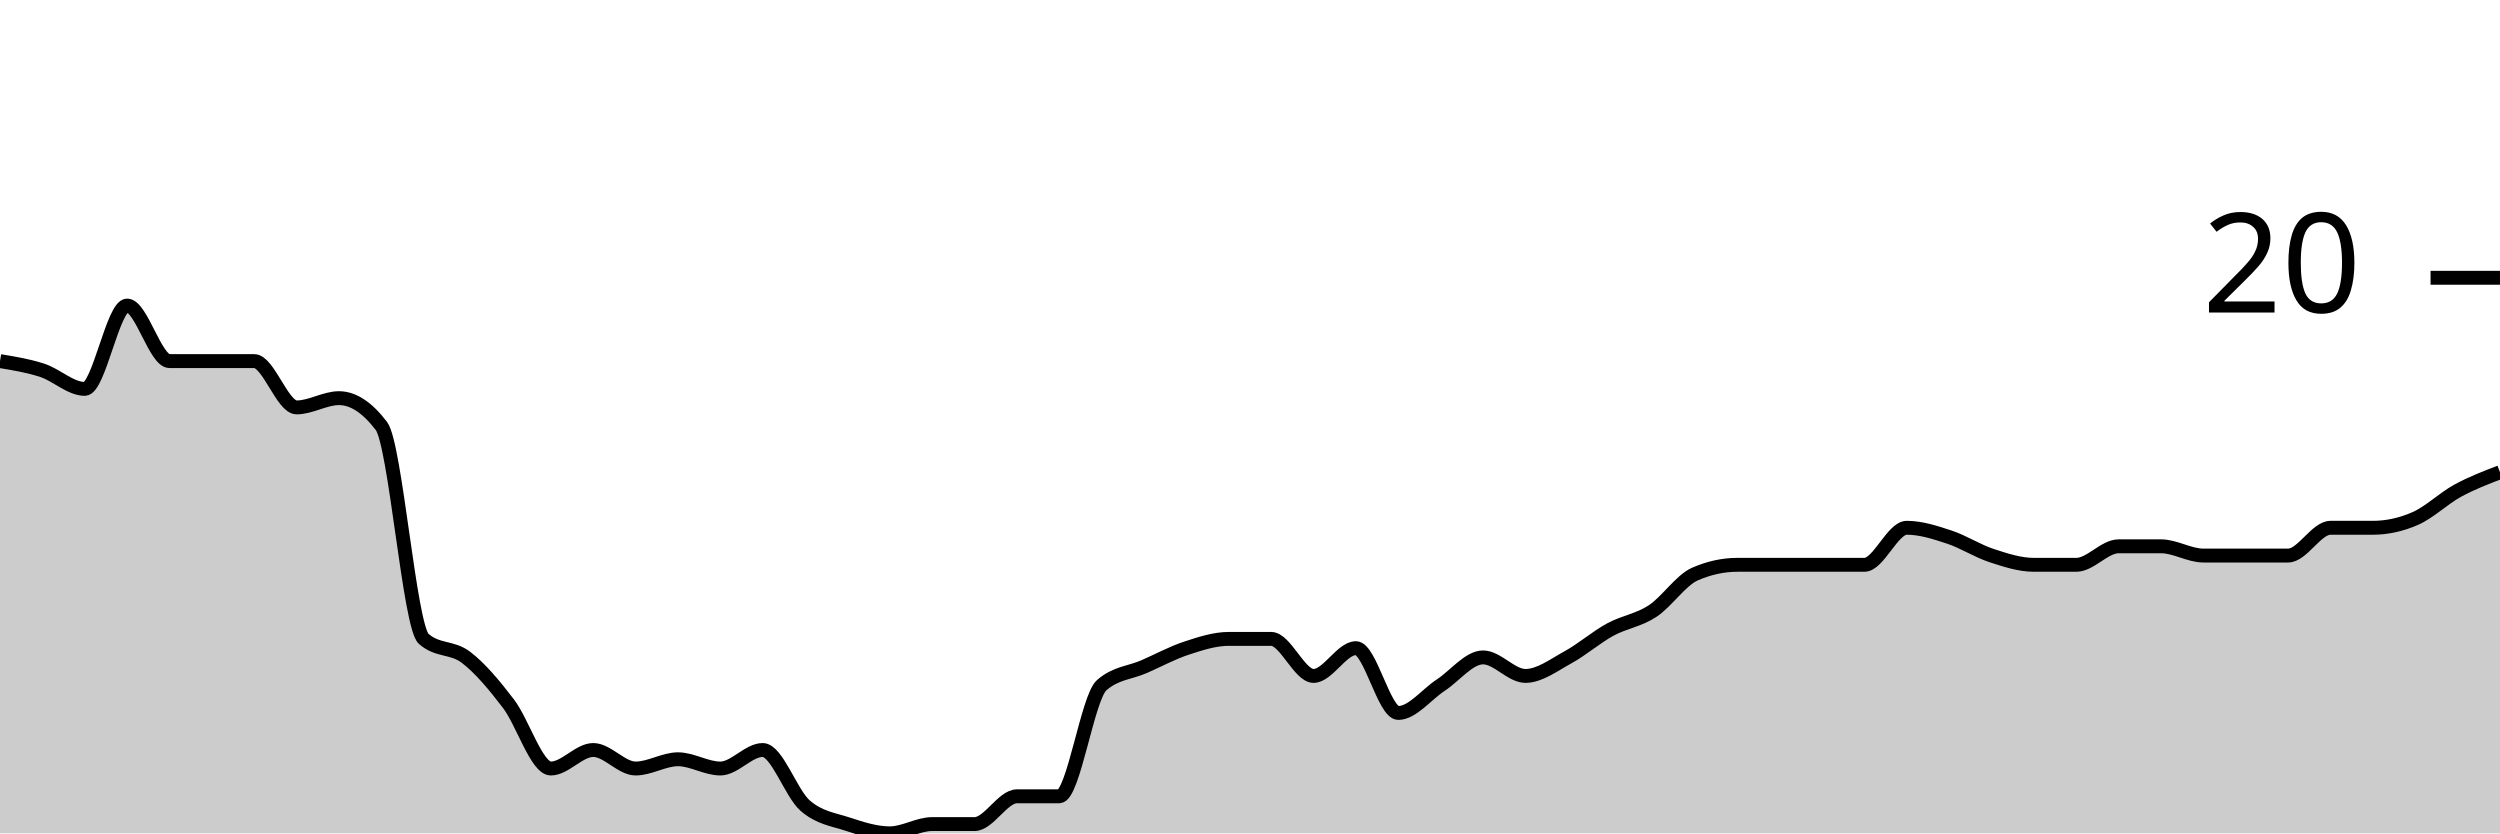
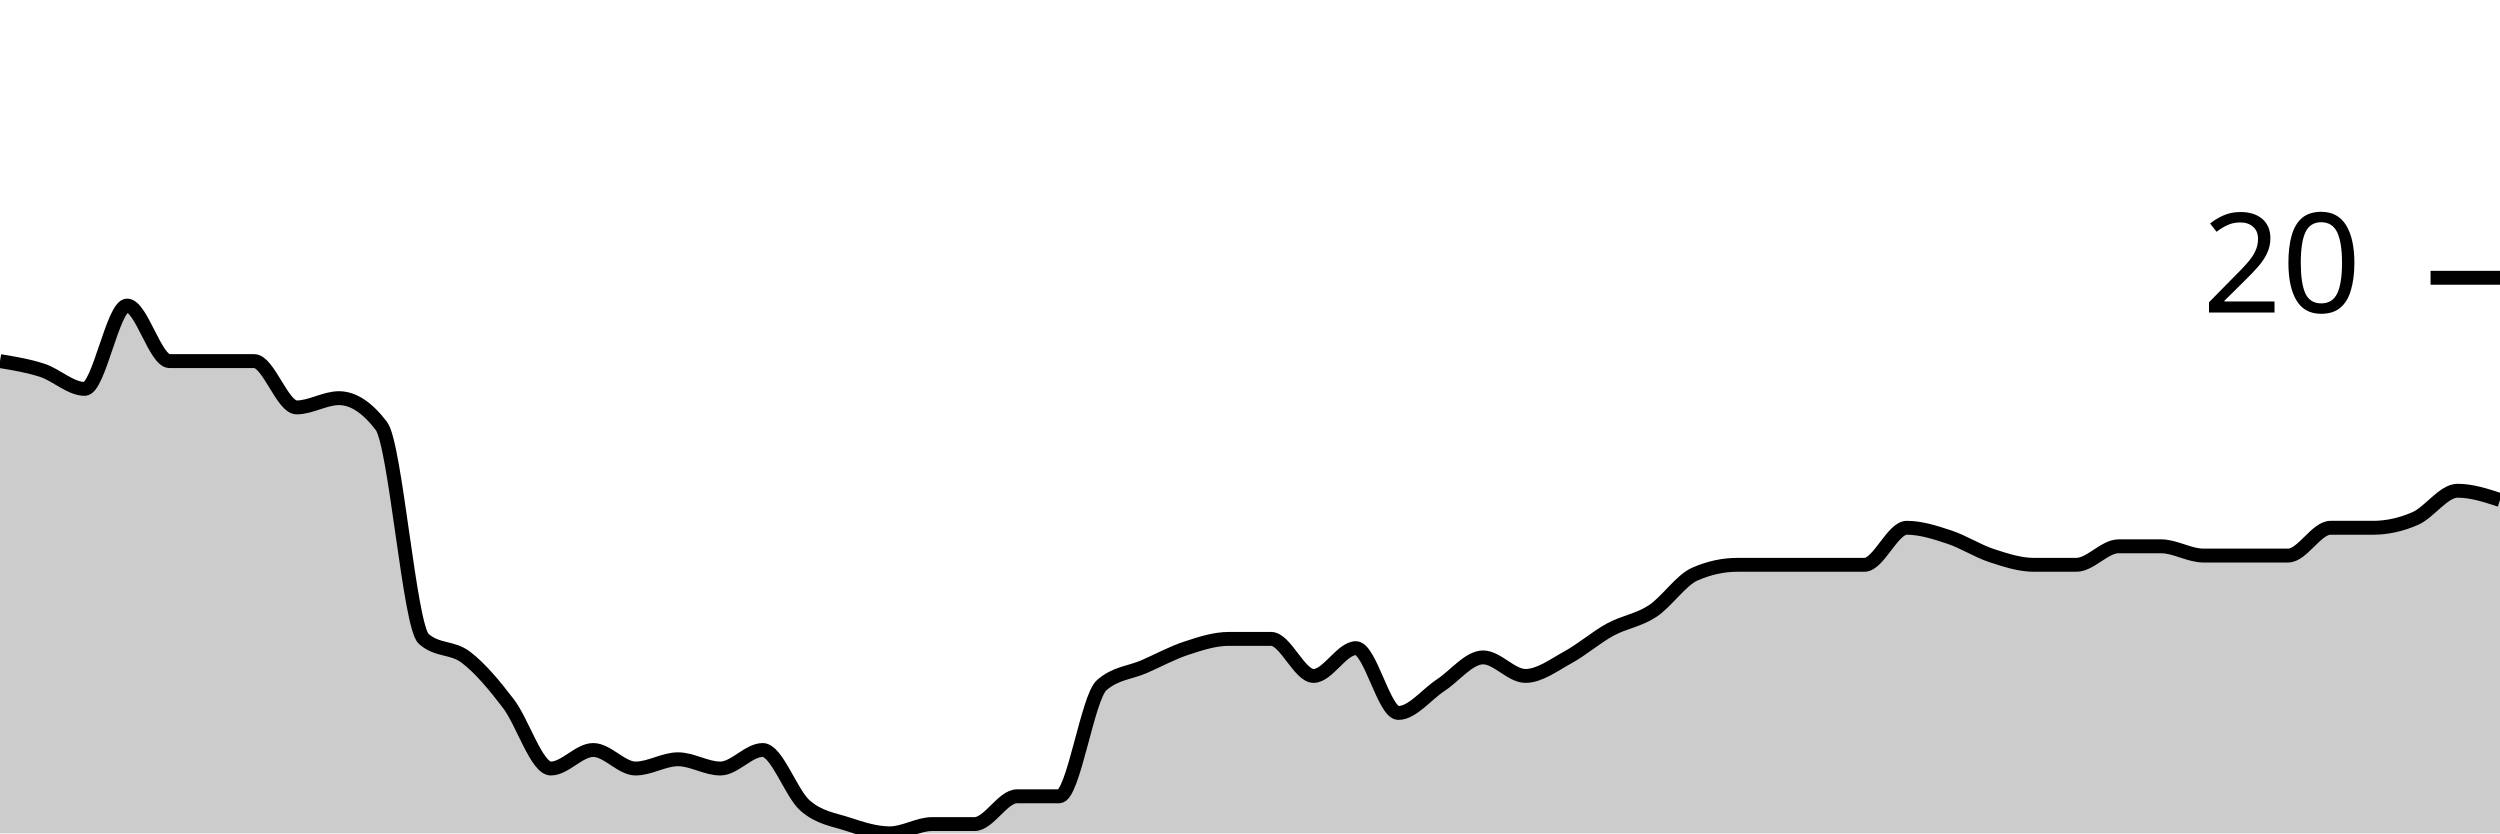
<svg xmlns="http://www.w3.org/2000/svg" viewBox="0 0 180 60">
  <g transform="translate(0,20)">
-     <path class="area" fill="rgba(0, 0, 0, 0.2)" d="M0,6C1.017,6.167,2.034,6.333,3.051,6.667C4.068,7,5.085,8,6.102,8C7.119,8,8.136,2,9.153,2C10.169,2,11.186,6,12.203,6C13.22,6,14.237,6,15.254,6C16.271,6,17.288,6,18.305,6C19.322,6,20.339,9.333,21.356,9.333C22.373,9.333,23.39,8.667,24.407,8.667C25.424,8.667,26.441,9.333,27.458,10.667C28.475,12,29.492,25.111,30.508,26C31.525,26.889,32.542,26.556,33.559,27.333C34.576,28.111,35.593,29.333,36.61,30.667C37.627,32,38.644,35.333,39.661,35.333C40.678,35.333,41.695,34,42.712,34C43.729,34,44.746,35.333,45.763,35.333C46.78,35.333,47.797,34.667,48.814,34.667C49.831,34.667,50.847,35.333,51.864,35.333C52.881,35.333,53.898,34,54.915,34C55.932,34,56.949,37.111,57.966,38C58.983,38.889,60,39,61.017,39.333C62.034,39.667,63.051,40,64.068,40C65.085,40,66.102,39.333,67.119,39.333C68.136,39.333,69.153,39.333,70.169,39.333C71.186,39.333,72.203,37.333,73.22,37.333C74.237,37.333,75.254,37.333,76.271,37.333C77.288,37.333,78.305,30.222,79.322,29.333C80.339,28.444,81.356,28.444,82.373,28C83.39,27.556,84.407,27,85.424,26.667C86.441,26.333,87.458,26,88.475,26C89.492,26,90.508,26,91.525,26C92.542,26,93.559,28.667,94.576,28.667C95.593,28.667,96.61,26.667,97.627,26.667C98.644,26.667,99.661,31.333,100.678,31.333C101.695,31.333,102.712,30,103.729,29.333C104.746,28.667,105.763,27.333,106.78,27.333C107.797,27.333,108.814,28.667,109.831,28.667C110.847,28.667,111.864,27.889,112.881,27.333C113.898,26.778,114.915,25.889,115.932,25.333C116.949,24.778,117.966,24.667,118.983,24C120,23.333,121.017,21.778,122.034,21.333C123.051,20.889,124.068,20.667,125.085,20.667C126.102,20.667,127.119,20.667,128.136,20.667C129.153,20.667,130.169,20.667,131.186,20.667C132.203,20.667,133.22,20.667,134.237,20.667C135.254,20.667,136.271,18,137.288,18C138.305,18,139.322,18.333,140.339,18.667C141.356,19,142.373,19.667,143.39,20C144.407,20.333,145.424,20.667,146.441,20.667C147.458,20.667,148.475,20.667,149.492,20.667C150.508,20.667,151.525,19.333,152.542,19.333C153.559,19.333,154.576,19.333,155.593,19.333C156.61,19.333,157.627,20,158.644,20C159.661,20,160.678,20,161.695,20C162.712,20,163.729,20,164.746,20C165.763,20,166.78,18,167.797,18C168.814,18,169.831,18,170.847,18C171.864,18,172.881,17.778,173.898,17.333C174.915,16.889,175.932,15.889,176.949,15.333C177.966,14.778,178.983,14.389,180,14L180,40C178.983,40,177.966,40,176.949,40C175.932,40,174.915,40,173.898,40C172.881,40,171.864,40,170.847,40C169.831,40,168.814,40,167.797,40C166.78,40,165.763,40,164.746,40C163.729,40,162.712,40,161.695,40C160.678,40,159.661,40,158.644,40C157.627,40,156.61,40,155.593,40C154.576,40,153.559,40,152.542,40C151.525,40,150.508,40,149.492,40C148.475,40,147.458,40,146.441,40C145.424,40,144.407,40,143.39,40C142.373,40,141.356,40,140.339,40C139.322,40,138.305,40,137.288,40C136.271,40,135.254,40,134.237,40C133.22,40,132.203,40,131.186,40C130.169,40,129.153,40,128.136,40C127.119,40,126.102,40,125.085,40C124.068,40,123.051,40,122.034,40C121.017,40,120,40,118.983,40C117.966,40,116.949,40,115.932,40C114.915,40,113.898,40,112.881,40C111.864,40,110.847,40,109.831,40C108.814,40,107.797,40,106.78,40C105.763,40,104.746,40,103.729,40C102.712,40,101.695,40,100.678,40C99.661,40,98.644,40,97.627,40C96.61,40,95.593,40,94.576,40C93.559,40,92.542,40,91.525,40C90.508,40,89.492,40,88.475,40C87.458,40,86.441,40,85.424,40C84.407,40,83.39,40,82.373,40C81.356,40,80.339,40,79.322,40C78.305,40,77.288,40,76.271,40C75.254,40,74.237,40,73.22,40C72.203,40,71.186,40,70.169,40C69.153,40,68.136,40,67.119,40C66.102,40,65.085,40,64.068,40C63.051,40,62.034,40,61.017,40C60,40,58.983,40,57.966,40C56.949,40,55.932,40,54.915,40C53.898,40,52.881,40,51.864,40C50.847,40,49.831,40,48.814,40C47.797,40,46.78,40,45.763,40C44.746,40,43.729,40,42.712,40C41.695,40,40.678,40,39.661,40C38.644,40,37.627,40,36.61,40C35.593,40,34.576,40,33.559,40C32.542,40,31.525,40,30.508,40C29.492,40,28.475,40,27.458,40C26.441,40,25.424,40,24.407,40C23.39,40,22.373,40,21.356,40C20.339,40,19.322,40,18.305,40C17.288,40,16.271,40,15.254,40C14.237,40,13.22,40,12.203,40C11.186,40,10.169,40,9.153,40C8.136,40,7.119,40,6.102,40C5.085,40,4.068,40,3.051,40C2.034,40,1.017,40,0,40Z" />
-     <path class="line" stroke="black" fill="none" d="M0,6C1.017,6.167,2.034,6.333,3.051,6.667C4.068,7,5.085,8,6.102,8C7.119,8,8.136,2,9.153,2C10.169,2,11.186,6,12.203,6C13.22,6,14.237,6,15.254,6C16.271,6,17.288,6,18.305,6C19.322,6,20.339,9.333,21.356,9.333C22.373,9.333,23.39,8.667,24.407,8.667C25.424,8.667,26.441,9.333,27.458,10.667C28.475,12,29.492,25.111,30.508,26C31.525,26.889,32.542,26.556,33.559,27.333C34.576,28.111,35.593,29.333,36.61,30.667C37.627,32,38.644,35.333,39.661,35.333C40.678,35.333,41.695,34,42.712,34C43.729,34,44.746,35.333,45.763,35.333C46.78,35.333,47.797,34.667,48.814,34.667C49.831,34.667,50.847,35.333,51.864,35.333C52.881,35.333,53.898,34,54.915,34C55.932,34,56.949,37.111,57.966,38C58.983,38.889,60,39,61.017,39.333C62.034,39.667,63.051,40,64.068,40C65.085,40,66.102,39.333,67.119,39.333C68.136,39.333,69.153,39.333,70.169,39.333C71.186,39.333,72.203,37.333,73.22,37.333C74.237,37.333,75.254,37.333,76.271,37.333C77.288,37.333,78.305,30.222,79.322,29.333C80.339,28.444,81.356,28.444,82.373,28C83.39,27.556,84.407,27,85.424,26.667C86.441,26.333,87.458,26,88.475,26C89.492,26,90.508,26,91.525,26C92.542,26,93.559,28.667,94.576,28.667C95.593,28.667,96.61,26.667,97.627,26.667C98.644,26.667,99.661,31.333,100.678,31.333C101.695,31.333,102.712,30,103.729,29.333C104.746,28.667,105.763,27.333,106.78,27.333C107.797,27.333,108.814,28.667,109.831,28.667C110.847,28.667,111.864,27.889,112.881,27.333C113.898,26.778,114.915,25.889,115.932,25.333C116.949,24.778,117.966,24.667,118.983,24C120,23.333,121.017,21.778,122.034,21.333C123.051,20.889,124.068,20.667,125.085,20.667C126.102,20.667,127.119,20.667,128.136,20.667C129.153,20.667,130.169,20.667,131.186,20.667C132.203,20.667,133.22,20.667,134.237,20.667C135.254,20.667,136.271,18,137.288,18C138.305,18,139.322,18.333,140.339,18.667C141.356,19,142.373,19.667,143.39,20C144.407,20.333,145.424,20.667,146.441,20.667C147.458,20.667,148.475,20.667,149.492,20.667C150.508,20.667,151.525,19.333,152.542,19.333C153.559,19.333,154.576,19.333,155.593,19.333C156.61,19.333,157.627,20,158.644,20C159.661,20,160.678,20,161.695,20C162.712,20,163.729,20,164.746,20C165.763,20,166.78,18,167.797,18C168.814,18,169.831,18,170.847,18C171.864,18,172.881,17.778,173.898,17.333C174.915,16.889,175.932,15.889,176.949,15.333C177.966,14.778,178.983,14.389,180,14" />
+     <path class="area" fill="rgba(0, 0, 0, 0.2)" d="M0,6C1.017,6.167,2.034,6.333,3.051,6.667C4.068,7,5.085,8,6.102,8C7.119,8,8.136,2,9.153,2C10.169,2,11.186,6,12.203,6C13.22,6,14.237,6,15.254,6C16.271,6,17.288,6,18.305,6C19.322,6,20.339,9.333,21.356,9.333C22.373,9.333,23.39,8.667,24.407,8.667C25.424,8.667,26.441,9.333,27.458,10.667C28.475,12,29.492,25.111,30.508,26C31.525,26.889,32.542,26.556,33.559,27.333C34.576,28.111,35.593,29.333,36.61,30.667C37.627,32,38.644,35.333,39.661,35.333C40.678,35.333,41.695,34,42.712,34C43.729,34,44.746,35.333,45.763,35.333C46.78,35.333,47.797,34.667,48.814,34.667C49.831,34.667,50.847,35.333,51.864,35.333C52.881,35.333,53.898,34,54.915,34C55.932,34,56.949,37.111,57.966,38C58.983,38.889,60,39,61.017,39.333C62.034,39.667,63.051,40,64.068,40C65.085,40,66.102,39.333,67.119,39.333C68.136,39.333,69.153,39.333,70.169,39.333C71.186,39.333,72.203,37.333,73.22,37.333C74.237,37.333,75.254,37.333,76.271,37.333C77.288,37.333,78.305,30.222,79.322,29.333C80.339,28.444,81.356,28.444,82.373,28C83.39,27.556,84.407,27,85.424,26.667C86.441,26.333,87.458,26,88.475,26C89.492,26,90.508,26,91.525,26C92.542,26,93.559,28.667,94.576,28.667C95.593,28.667,96.61,26.667,97.627,26.667C98.644,26.667,99.661,31.333,100.678,31.333C101.695,31.333,102.712,30,103.729,29.333C104.746,28.667,105.763,27.333,106.78,27.333C107.797,27.333,108.814,28.667,109.831,28.667C110.847,28.667,111.864,27.889,112.881,27.333C113.898,26.778,114.915,25.889,115.932,25.333C116.949,24.778,117.966,24.667,118.983,24C120,23.333,121.017,21.778,122.034,21.333C123.051,20.889,124.068,20.667,125.085,20.667C126.102,20.667,127.119,20.667,128.136,20.667C129.153,20.667,130.169,20.667,131.186,20.667C132.203,20.667,133.22,20.667,134.237,20.667C135.254,20.667,136.271,18,137.288,18C138.305,18,139.322,18.333,140.339,18.667C141.356,19,142.373,19.667,143.39,20C144.407,20.333,145.424,20.667,146.441,20.667C147.458,20.667,148.475,20.667,149.492,20.667C150.508,20.667,151.525,19.333,152.542,19.333C153.559,19.333,154.576,19.333,155.593,19.333C156.61,19.333,157.627,20,158.644,20C159.661,20,160.678,20,161.695,20C162.712,20,163.729,20,164.746,20C165.763,20,166.78,18,167.797,18C168.814,18,169.831,18,170.847,18C171.864,18,172.881,17.778,173.898,17.333C174.915,16.889,175.932,15.333,176.949,15.333C177.966,15.333,178.983,15.667,180,16L180,40C178.983,40,177.966,40,176.949,40C175.932,40,174.915,40,173.898,40C172.881,40,171.864,40,170.847,40C169.831,40,168.814,40,167.797,40C166.78,40,165.763,40,164.746,40C163.729,40,162.712,40,161.695,40C160.678,40,159.661,40,158.644,40C157.627,40,156.61,40,155.593,40C154.576,40,153.559,40,152.542,40C151.525,40,150.508,40,149.492,40C148.475,40,147.458,40,146.441,40C145.424,40,144.407,40,143.39,40C142.373,40,141.356,40,140.339,40C139.322,40,138.305,40,137.288,40C136.271,40,135.254,40,134.237,40C133.22,40,132.203,40,131.186,40C130.169,40,129.153,40,128.136,40C127.119,40,126.102,40,125.085,40C124.068,40,123.051,40,122.034,40C121.017,40,120,40,118.983,40C117.966,40,116.949,40,115.932,40C114.915,40,113.898,40,112.881,40C111.864,40,110.847,40,109.831,40C108.814,40,107.797,40,106.78,40C105.763,40,104.746,40,103.729,40C102.712,40,101.695,40,100.678,40C99.661,40,98.644,40,97.627,40C96.61,40,95.593,40,94.576,40C93.559,40,92.542,40,91.525,40C90.508,40,89.492,40,88.475,40C87.458,40,86.441,40,85.424,40C84.407,40,83.39,40,82.373,40C81.356,40,80.339,40,79.322,40C78.305,40,77.288,40,76.271,40C75.254,40,74.237,40,73.22,40C72.203,40,71.186,40,70.169,40C69.153,40,68.136,40,67.119,40C66.102,40,65.085,40,64.068,40C63.051,40,62.034,40,61.017,40C60,40,58.983,40,57.966,40C56.949,40,55.932,40,54.915,40C53.898,40,52.881,40,51.864,40C50.847,40,49.831,40,48.814,40C47.797,40,46.78,40,45.763,40C44.746,40,43.729,40,42.712,40C41.695,40,40.678,40,39.661,40C38.644,40,37.627,40,36.61,40C35.593,40,34.576,40,33.559,40C32.542,40,31.525,40,30.508,40C29.492,40,28.475,40,27.458,40C26.441,40,25.424,40,24.407,40C23.39,40,22.373,40,21.356,40C20.339,40,19.322,40,18.305,40C17.288,40,16.271,40,15.254,40C14.237,40,13.22,40,12.203,40C11.186,40,10.169,40,9.153,40C8.136,40,7.119,40,6.102,40C5.085,40,4.068,40,3.051,40C2.034,40,1.017,40,0,40Z" />
+     <path class="line" stroke="black" fill="none" d="M0,6C1.017,6.167,2.034,6.333,3.051,6.667C4.068,7,5.085,8,6.102,8C7.119,8,8.136,2,9.153,2C10.169,2,11.186,6,12.203,6C13.22,6,14.237,6,15.254,6C16.271,6,17.288,6,18.305,6C19.322,6,20.339,9.333,21.356,9.333C22.373,9.333,23.39,8.667,24.407,8.667C25.424,8.667,26.441,9.333,27.458,10.667C28.475,12,29.492,25.111,30.508,26C31.525,26.889,32.542,26.556,33.559,27.333C34.576,28.111,35.593,29.333,36.61,30.667C37.627,32,38.644,35.333,39.661,35.333C40.678,35.333,41.695,34,42.712,34C43.729,34,44.746,35.333,45.763,35.333C46.78,35.333,47.797,34.667,48.814,34.667C49.831,34.667,50.847,35.333,51.864,35.333C52.881,35.333,53.898,34,54.915,34C55.932,34,56.949,37.111,57.966,38C58.983,38.889,60,39,61.017,39.333C62.034,39.667,63.051,40,64.068,40C65.085,40,66.102,39.333,67.119,39.333C68.136,39.333,69.153,39.333,70.169,39.333C71.186,39.333,72.203,37.333,73.22,37.333C74.237,37.333,75.254,37.333,76.271,37.333C77.288,37.333,78.305,30.222,79.322,29.333C80.339,28.444,81.356,28.444,82.373,28C83.39,27.556,84.407,27,85.424,26.667C86.441,26.333,87.458,26,88.475,26C89.492,26,90.508,26,91.525,26C92.542,26,93.559,28.667,94.576,28.667C95.593,28.667,96.61,26.667,97.627,26.667C98.644,26.667,99.661,31.333,100.678,31.333C101.695,31.333,102.712,30,103.729,29.333C104.746,28.667,105.763,27.333,106.78,27.333C107.797,27.333,108.814,28.667,109.831,28.667C110.847,28.667,111.864,27.889,112.881,27.333C113.898,26.778,114.915,25.889,115.932,25.333C116.949,24.778,117.966,24.667,118.983,24C120,23.333,121.017,21.778,122.034,21.333C123.051,20.889,124.068,20.667,125.085,20.667C126.102,20.667,127.119,20.667,128.136,20.667C129.153,20.667,130.169,20.667,131.186,20.667C132.203,20.667,133.22,20.667,134.237,20.667C135.254,20.667,136.271,18,137.288,18C138.305,18,139.322,18.333,140.339,18.667C141.356,19,142.373,19.667,143.39,20C144.407,20.333,145.424,20.667,146.441,20.667C147.458,20.667,148.475,20.667,149.492,20.667C150.508,20.667,151.525,19.333,152.542,19.333C153.559,19.333,154.576,19.333,155.593,19.333C156.61,19.333,157.627,20,158.644,20C159.661,20,160.678,20,161.695,20C162.712,20,163.729,20,164.746,20C165.763,20,166.78,18,167.797,18C168.814,18,169.831,18,170.847,18C171.864,18,172.881,17.778,173.898,17.333C174.915,16.889,175.932,15.333,176.949,15.333C177.966,15.333,178.983,15.667,180,16" />
    <path class="axis-ceiling" stroke-width="1" stroke="black" fill="none" d="M175,0L180,0" />
    <text class="axis-ceiling-label" font-family="sans-serif" text-anchor="end" font-size="10px" x="170" y="2.5">20</text>
  </g>
</svg>
